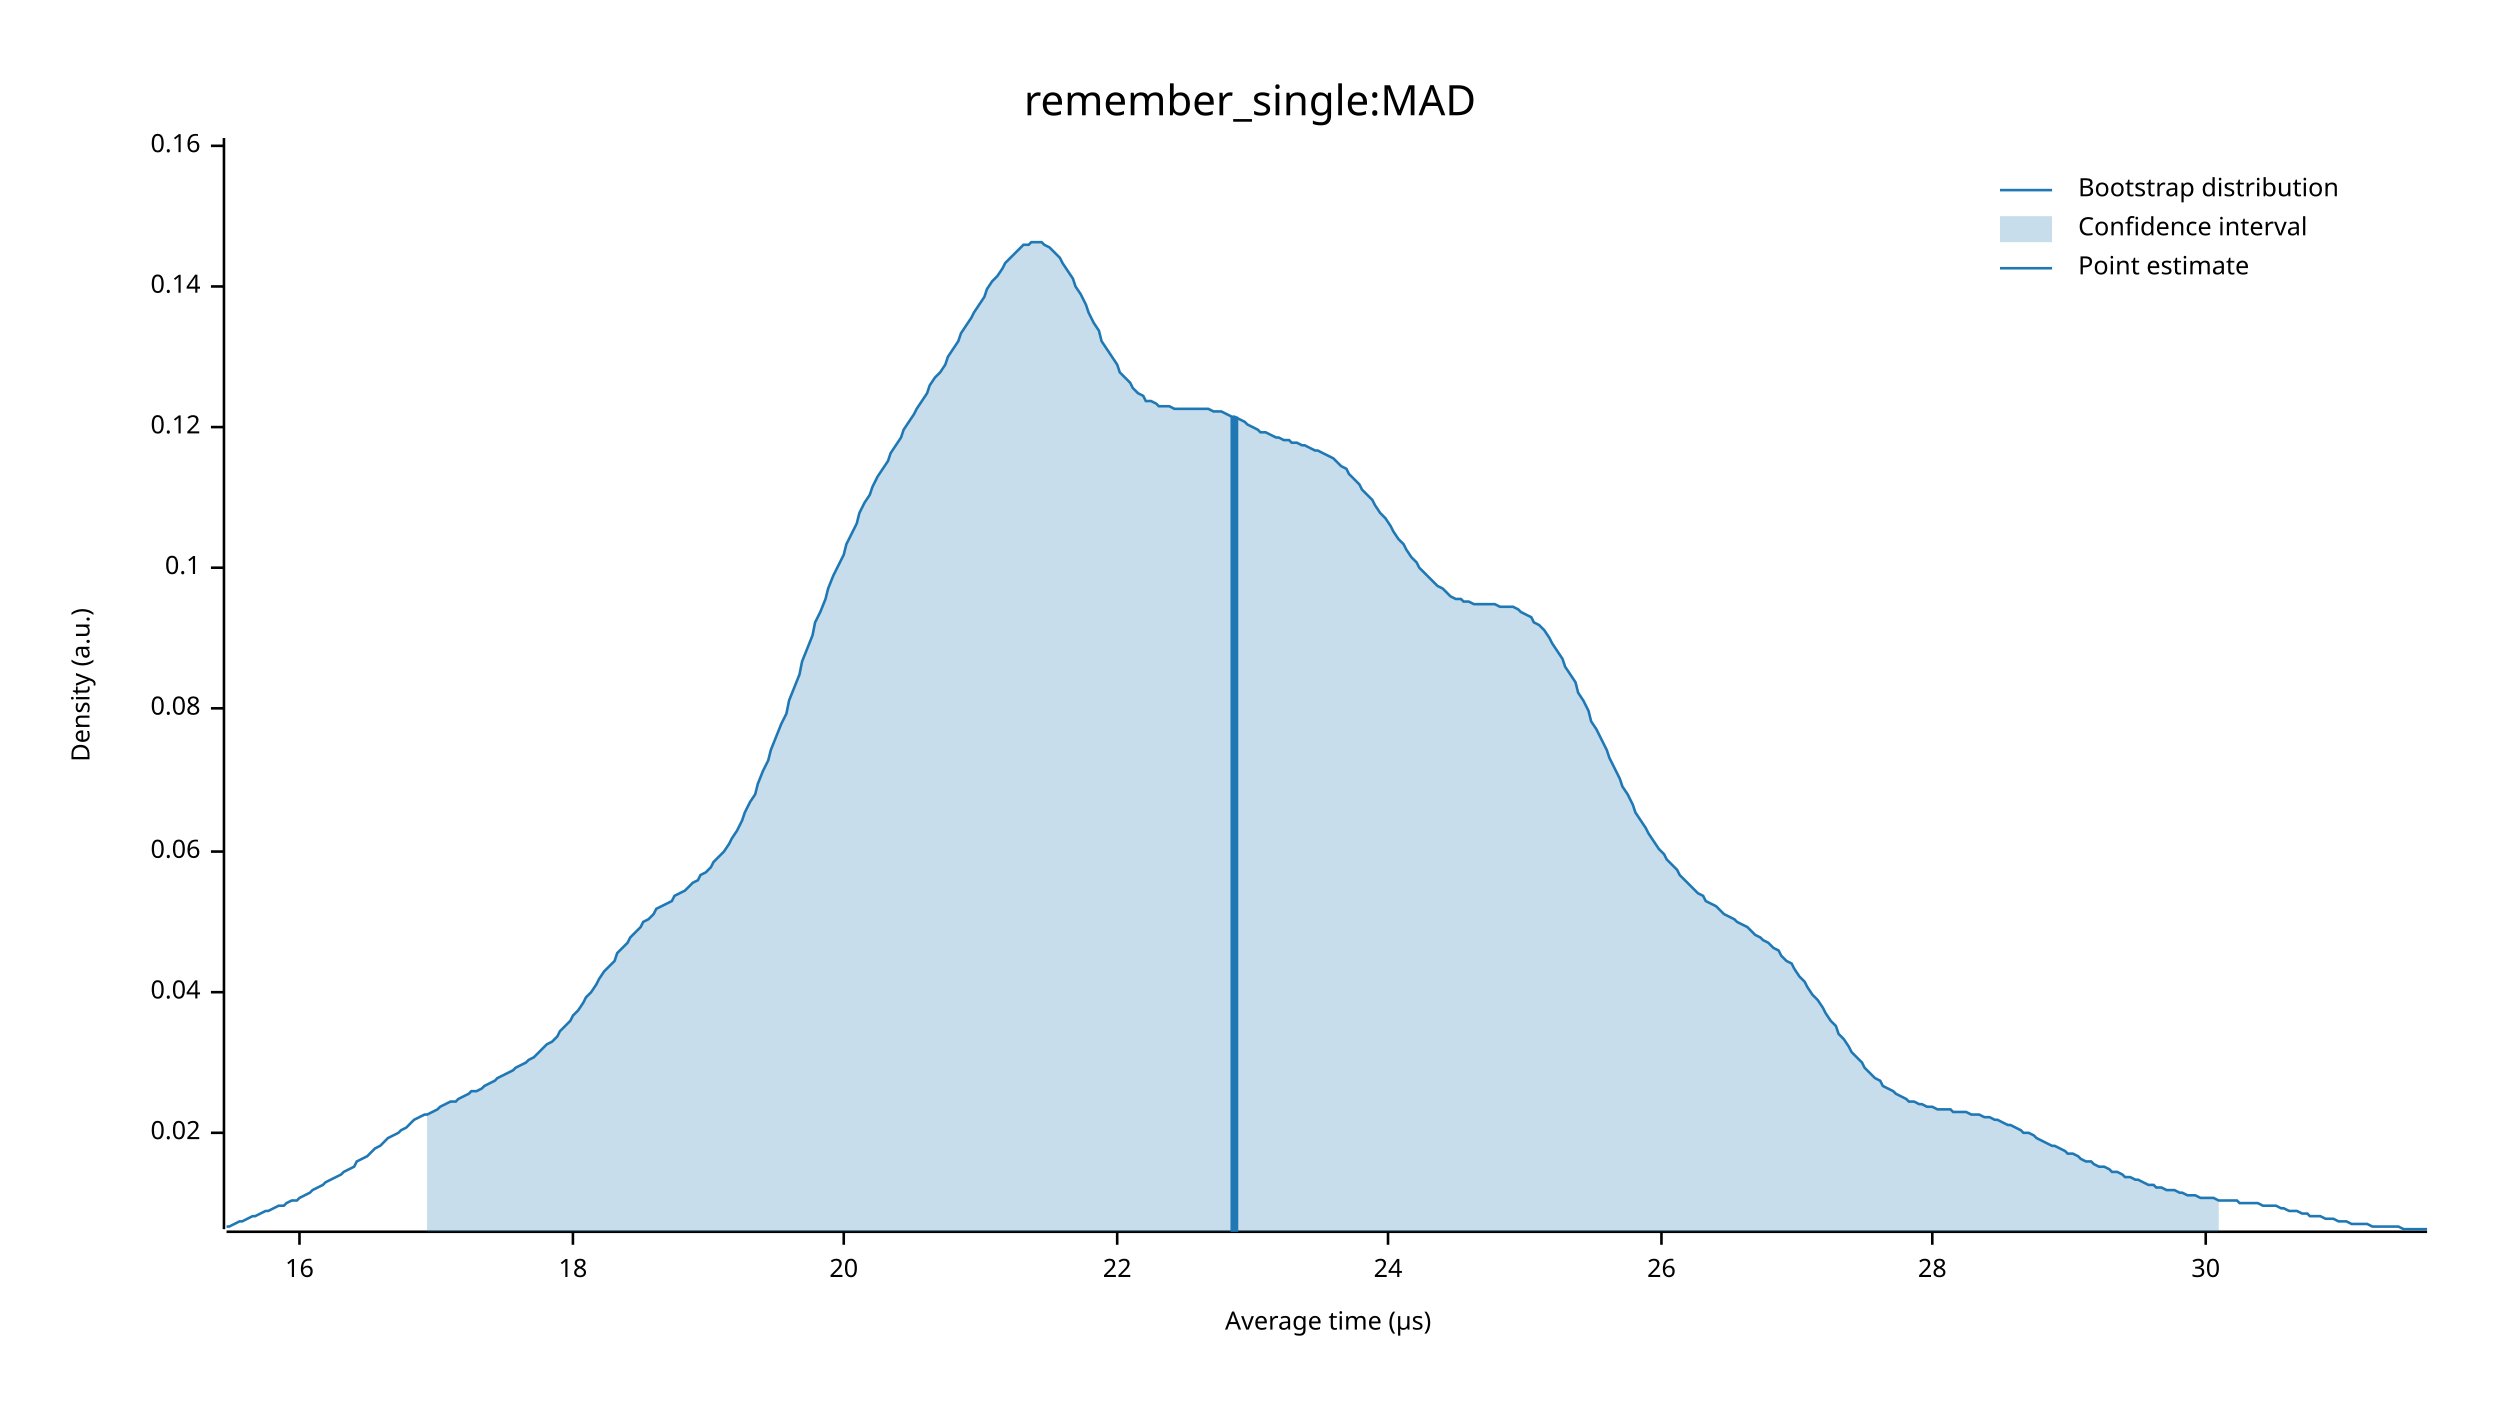
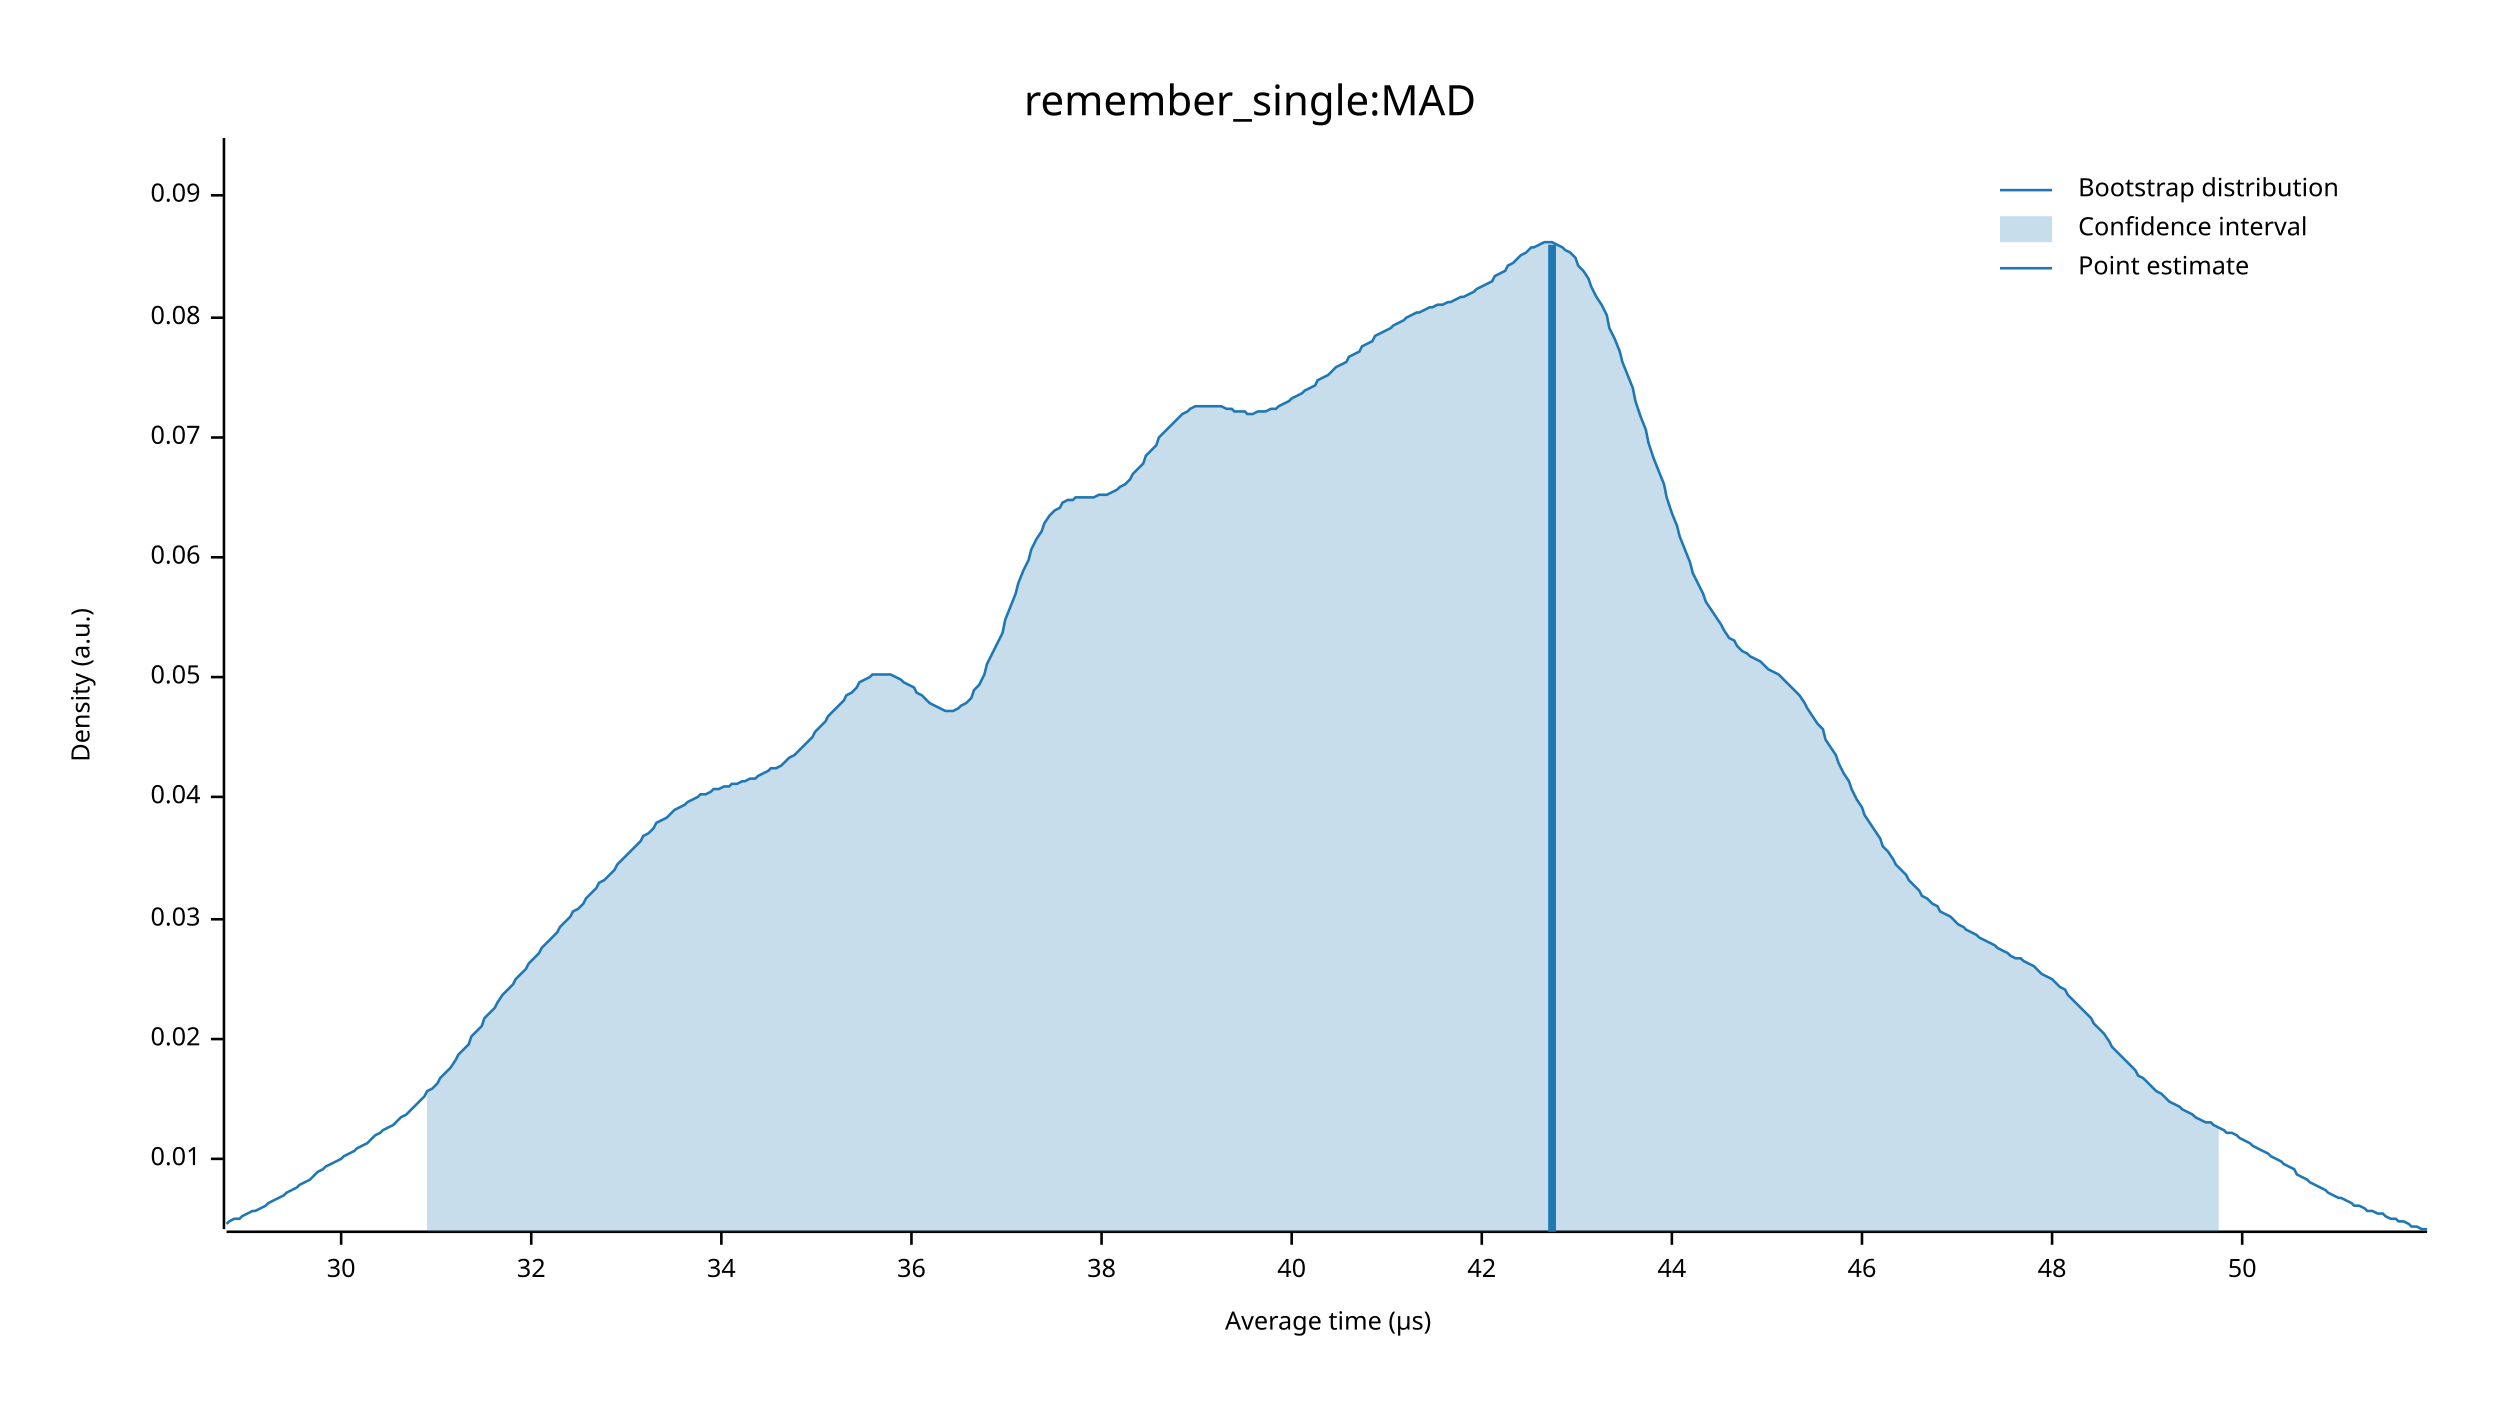
<svg xmlns="http://www.w3.org/2000/svg" width="960" height="540" viewBox="0 0 960 540">
  <text x="480" y="32" dy="0.76em" text-anchor="middle" font-family="sans-serif" font-size="16.129" opacity="1" fill="#000000">
remember_single:MAD
</text>
  <text x="27" y="263" dy="0.76em" text-anchor="middle" font-family="sans-serif" font-size="9.677" opacity="1" fill="#000000" transform="rotate(270, 27, 263)">
Density (a.u.)
</text>
  <text x="510" y="513" dy="-0.5ex" text-anchor="middle" font-family="sans-serif" font-size="9.677" opacity="1" fill="#000000">
Average time (µs)
</text>
  <polyline fill="none" opacity="1" stroke="#000000" stroke-width="1" points="86,53 86,472 " />
-   <text x="77" y="435" dy="0.5ex" text-anchor="end" font-family="sans-serif" font-size="9.677" opacity="1" fill="#000000">
+   <text x="77" y="445" dy="0.5ex" text-anchor="end" font-family="sans-serif" font-size="9.677" opacity="1" fill="#000000">
+ 0.01
+ </text>
+   <polyline fill="none" opacity="1" stroke="#000000" stroke-width="1" points="81,445 86,445 " />
+   <text x="77" y="399" dy="0.5ex" text-anchor="end" font-family="sans-serif" font-size="9.677" opacity="1" fill="#000000">
0.02
</text>
-   <polyline fill="none" opacity="1" stroke="#000000" stroke-width="1" points="81,435 86,435 " />
-   <text x="77" y="381" dy="0.5ex" text-anchor="end" font-family="sans-serif" font-size="9.677" opacity="1" fill="#000000">
+   <polyline fill="none" opacity="1" stroke="#000000" stroke-width="1" points="81,399 86,399 " />
+   <text x="77" y="353" dy="0.5ex" text-anchor="end" font-family="sans-serif" font-size="9.677" opacity="1" fill="#000000">
+ 0.03
+ </text>
+   <polyline fill="none" opacity="1" stroke="#000000" stroke-width="1" points="81,353 86,353 " />
+   <text x="77" y="306" dy="0.5ex" text-anchor="end" font-family="sans-serif" font-size="9.677" opacity="1" fill="#000000">
0.04
</text>
-   <polyline fill="none" opacity="1" stroke="#000000" stroke-width="1" points="81,381 86,381 " />
-   <text x="77" y="327" dy="0.5ex" text-anchor="end" font-family="sans-serif" font-size="9.677" opacity="1" fill="#000000">
+   <polyline fill="none" opacity="1" stroke="#000000" stroke-width="1" points="81,306 86,306 " />
+   <text x="77" y="260" dy="0.5ex" text-anchor="end" font-family="sans-serif" font-size="9.677" opacity="1" fill="#000000">
+ 0.05
+ </text>
+   <polyline fill="none" opacity="1" stroke="#000000" stroke-width="1" points="81,260 86,260 " />
+   <text x="77" y="214" dy="0.5ex" text-anchor="end" font-family="sans-serif" font-size="9.677" opacity="1" fill="#000000">
0.06
</text>
-   <polyline fill="none" opacity="1" stroke="#000000" stroke-width="1" points="81,327 86,327 " />
-   <text x="77" y="272" dy="0.5ex" text-anchor="end" font-family="sans-serif" font-size="9.677" opacity="1" fill="#000000">
+   <polyline fill="none" opacity="1" stroke="#000000" stroke-width="1" points="81,214 86,214 " />
+   <text x="77" y="168" dy="0.5ex" text-anchor="end" font-family="sans-serif" font-size="9.677" opacity="1" fill="#000000">
+ 0.07
+ </text>
+   <polyline fill="none" opacity="1" stroke="#000000" stroke-width="1" points="81,168 86,168 " />
+   <text x="77" y="122" dy="0.5ex" text-anchor="end" font-family="sans-serif" font-size="9.677" opacity="1" fill="#000000">
0.08
</text>
-   <polyline fill="none" opacity="1" stroke="#000000" stroke-width="1" points="81,272 86,272 " />
-   <text x="77" y="218" dy="0.5ex" text-anchor="end" font-family="sans-serif" font-size="9.677" opacity="1" fill="#000000">
- 0.1
+   <polyline fill="none" opacity="1" stroke="#000000" stroke-width="1" points="81,122 86,122 " />
+   <text x="77" y="75" dy="0.5ex" text-anchor="end" font-family="sans-serif" font-size="9.677" opacity="1" fill="#000000">
+ 0.09
</text>
-   <polyline fill="none" opacity="1" stroke="#000000" stroke-width="1" points="81,218 86,218 " />
-   <text x="77" y="164" dy="0.5ex" text-anchor="end" font-family="sans-serif" font-size="9.677" opacity="1" fill="#000000">
- 0.12
- </text>
-   <polyline fill="none" opacity="1" stroke="#000000" stroke-width="1" points="81,164 86,164 " />
-   <text x="77" y="110" dy="0.5ex" text-anchor="end" font-family="sans-serif" font-size="9.677" opacity="1" fill="#000000">
- 0.14
- </text>
-   <polyline fill="none" opacity="1" stroke="#000000" stroke-width="1" points="81,110 86,110 " />
-   <text x="77" y="56" dy="0.5ex" text-anchor="end" font-family="sans-serif" font-size="9.677" opacity="1" fill="#000000">
- 0.16
- </text>
-   <polyline fill="none" opacity="1" stroke="#000000" stroke-width="1" points="81,56 86,56 " />
+   <polyline fill="none" opacity="1" stroke="#000000" stroke-width="1" points="81,75 86,75 " />
  <polyline fill="none" opacity="1" stroke="#000000" stroke-width="1" points="87,473 932,473 " />
-   <text x="115" y="483" dy="0.76em" text-anchor="middle" font-family="sans-serif" font-size="9.677" opacity="1" fill="#000000">
- 16
- </text>
-   <polyline fill="none" opacity="1" stroke="#000000" stroke-width="1" points="115,473 115,478 " />
-   <text x="220" y="483" dy="0.76em" text-anchor="middle" font-family="sans-serif" font-size="9.677" opacity="1" fill="#000000">
- 18
- </text>
-   <polyline fill="none" opacity="1" stroke="#000000" stroke-width="1" points="220,473 220,478 " />
-   <text x="324" y="483" dy="0.76em" text-anchor="middle" font-family="sans-serif" font-size="9.677" opacity="1" fill="#000000">
- 20
- </text>
-   <polyline fill="none" opacity="1" stroke="#000000" stroke-width="1" points="324,473 324,478 " />
-   <text x="429" y="483" dy="0.76em" text-anchor="middle" font-family="sans-serif" font-size="9.677" opacity="1" fill="#000000">
- 22
- </text>
-   <polyline fill="none" opacity="1" stroke="#000000" stroke-width="1" points="429,473 429,478 " />
-   <text x="533" y="483" dy="0.76em" text-anchor="middle" font-family="sans-serif" font-size="9.677" opacity="1" fill="#000000">
- 24
- </text>
-   <polyline fill="none" opacity="1" stroke="#000000" stroke-width="1" points="533,473 533,478 " />
-   <text x="638" y="483" dy="0.76em" text-anchor="middle" font-family="sans-serif" font-size="9.677" opacity="1" fill="#000000">
- 26
- </text>
-   <polyline fill="none" opacity="1" stroke="#000000" stroke-width="1" points="638,473 638,478 " />
-   <text x="742" y="483" dy="0.76em" text-anchor="middle" font-family="sans-serif" font-size="9.677" opacity="1" fill="#000000">
- 28
- </text>
-   <polyline fill="none" opacity="1" stroke="#000000" stroke-width="1" points="742,473 742,478 " />
-   <text x="847" y="483" dy="0.76em" text-anchor="middle" font-family="sans-serif" font-size="9.677" opacity="1" fill="#000000">
+   <text x="131" y="483" dy="0.76em" text-anchor="middle" font-family="sans-serif" font-size="9.677" opacity="1" fill="#000000">
30
</text>
-   <polyline fill="none" opacity="1" stroke="#000000" stroke-width="1" points="847,473 847,478 " />
-   <polyline fill="none" opacity="1" stroke="#1F78B4" stroke-width="1" points="87,471 88,471 90,470 92,469 93,469 95,468 97,467 98,467 100,466 102,465 103,465 105,464 107,463 109,463 110,462 112,461 114,461 115,460 117,459 119,458 120,457 122,456 124,455 125,454 127,453 129,452 131,451 132,450 134,449 136,448 137,446 139,445 141,444 142,443 144,441 146,440 147,439 149,437 151,436 153,435 154,434 156,433 158,431 159,430 161,429 163,428 164,428 166,427 168,426 169,425 171,424 173,423 175,423 176,422 178,421 180,420 181,419 183,419 185,418 186,417 188,416 190,415 191,414 193,413 195,412 197,411 198,410 200,409 202,408 203,407 205,406 207,404 208,403 210,401 212,400 214,398 215,396 217,394 219,392 220,390 222,388 224,385 225,383 227,381 229,378 230,376 232,373 234,371 236,369 237,366 239,364 241,362 242,360 244,358 246,356 247,354 249,353 251,351 252,349 254,348 256,347 258,346 259,344 261,343 263,342 264,341 266,339 268,338 269,336 271,335 273,333 274,331 276,329 278,327 280,324 281,322 283,319 285,315 286,312 288,308 290,305 291,301 293,296 295,292 296,288 298,283 300,278 302,274 303,269 305,264 307,259 308,254 310,249 312,244 313,239 315,235 317,230 318,226 320,221 322,217 324,213 325,209 327,205 329,201 330,197 332,193 334,190 335,187 337,183 339,180 341,177 342,174 344,171 346,168 347,165 349,162 351,159 352,157 354,154 356,151 357,148 359,145 361,143 363,140 364,137 366,134 368,131 369,128 371,125 373,122 374,120 376,117 378,114 379,111 381,108 383,106 385,103 386,101 388,99 390,97 391,96 393,94 395,94 396,93 398,93 400,93 401,94 403,95 405,97 407,99 408,101 410,104 412,107 413,110 415,113 417,117 418,120 420,124 422,127 423,131 425,134 427,137 429,140 430,143 432,145 434,147 435,149 437,151 439,152 440,154 442,154 444,155 445,156 447,156 449,156 451,157 452,157 454,157 456,157 457,157 459,157 461,157 462,157 464,157 466,158 468,158 469,158 471,159 473,160 474,160 476,161 478,162 479,163 481,164 483,165 484,166 486,166 488,167 490,168 491,168 493,169 495,169 496,170 498,170 500,171 501,171 503,172 505,173 506,173 508,174 510,175 512,176 513,177 515,179 517,180 518,182 520,184 522,186 523,188 525,190 527,192 528,194 530,197 532,199 534,202 535,204 537,207 539,209 540,211 542,214 544,216 545,218 547,220 549,222 550,223 552,225 554,226 556,228 557,229 559,230 561,230 562,231 564,231 566,232 567,232 569,232 571,232 573,232 574,232 576,233 578,233 579,233 581,233 583,234 584,235 586,236 588,237 589,239 591,240 593,242 595,245 596,247 598,250 600,253 601,256 603,259 605,262 606,266 608,269 610,273 611,277 613,280 615,284 617,288 618,291 620,295 622,299 623,302 625,305 627,309 628,312 630,315 632,318 633,320 635,323 637,326 639,328 640,330 642,332 644,334 645,336 647,338 649,340 650,341 652,343 654,344 655,346 657,347 659,348 661,350 662,351 664,352 666,353 667,354 669,355 671,356 672,357 674,359 676,360 677,361 679,362 681,364 683,365 684,367 686,369 688,370 689,372 691,375 693,377 694,379 696,382 698,384 700,387 701,389 703,392 705,394 706,397 708,399 710,402 711,404 713,406 715,408 716,410 718,412 720,414 722,415 723,417 725,418 727,419 728,420 730,421 732,422 733,423 735,423 737,424 738,424 740,425 742,425 744,426 745,426 747,426 749,426 750,427 752,427 754,427 755,427 757,428 759,428 760,428 762,429 764,429 766,430 767,430 769,431 771,432 772,432 774,433 776,434 777,435 779,435 781,436 782,437 784,438 786,439 788,440 789,440 791,441 793,442 794,443 796,443 798,444 799,445 801,446 803,446 804,447 806,448 808,448 810,449 811,450 813,450 815,451 816,452 818,452 820,453 821,453 823,454 825,455 827,455 828,456 830,456 832,457 833,457 835,457 837,458 838,458 840,459 842,459 843,459 845,460 847,460 849,460 850,460 852,461 854,461 855,461 857,461 859,461 860,462 862,462 864,462 865,462 867,462 869,463 871,463 872,463 874,463 876,464 877,464 879,465 881,465 882,465 884,466 886,466 887,467 889,467 891,467 893,468 894,468 896,468 898,469 899,469 901,469 903,470 904,470 906,470 908,470 909,470 911,471 913,471 915,471 916,471 918,471 920,471 921,471 923,472 925,472 926,472 928,472 930,472 932,472 " />
-   <polygon opacity="0.25" fill="#1F78B4" points="164,428 166,427 168,426 169,425 171,424 173,423 175,423 176,422 178,421 180,420 181,419 183,419 185,418 186,417 188,416 190,415 191,414 193,413 195,412 197,411 198,410 200,409 202,408 203,407 205,406 207,404 208,403 210,401 212,400 214,398 215,396 217,394 219,392 220,390 222,388 224,385 225,383 227,381 229,378 230,376 232,373 234,371 236,369 237,366 239,364 241,362 242,360 244,358 246,356 247,354 249,353 251,351 252,349 254,348 256,347 258,346 259,344 261,343 263,342 264,341 266,339 268,338 269,336 271,335 273,333 274,331 276,329 278,327 280,324 281,322 283,319 285,315 286,312 288,308 290,305 291,301 293,296 295,292 296,288 298,283 300,278 302,274 303,269 305,264 307,259 308,254 310,249 312,244 313,239 315,235 317,230 318,226 320,221 322,217 324,213 325,209 327,205 329,201 330,197 332,193 334,190 335,187 337,183 339,180 341,177 342,174 344,171 346,168 347,165 349,162 351,159 352,157 354,154 356,151 357,148 359,145 361,143 363,140 364,137 366,134 368,131 369,128 371,125 373,122 374,120 376,117 378,114 379,111 381,108 383,106 385,103 386,101 388,99 390,97 391,96 393,94 395,94 396,93 398,93 400,93 401,94 403,95 405,97 407,99 408,101 410,104 412,107 413,110 415,113 417,117 418,120 420,124 422,127 423,131 425,134 427,137 429,140 430,143 432,145 434,147 435,149 437,151 439,152 440,154 442,154 444,155 445,156 447,156 449,156 451,157 452,157 454,157 456,157 457,157 459,157 461,157 462,157 464,157 466,158 468,158 469,158 471,159 473,160 474,160 476,161 478,162 479,163 481,164 483,165 484,166 486,166 488,167 490,168 491,168 493,169 495,169 496,170 498,170 500,171 501,171 503,172 505,173 506,173 508,174 510,175 512,176 513,177 515,179 517,180 518,182 520,184 522,186 523,188 525,190 527,192 528,194 530,197 532,199 534,202 535,204 537,207 539,209 540,211 542,214 544,216 545,218 547,220 549,222 550,223 552,225 554,226 556,228 557,229 559,230 561,230 562,231 564,231 566,232 567,232 569,232 571,232 573,232 574,232 576,233 578,233 579,233 581,233 583,234 584,235 586,236 588,237 589,239 591,240 593,242 595,245 596,247 598,250 600,253 601,256 603,259 605,262 606,266 608,269 610,273 611,277 613,280 615,284 617,288 618,291 620,295 622,299 623,302 625,305 627,309 628,312 630,315 632,318 633,320 635,323 637,326 639,328 640,330 642,332 644,334 645,336 647,338 649,340 650,341 652,343 654,344 655,346 657,347 659,348 661,350 662,351 664,352 666,353 667,354 669,355 671,356 672,357 674,359 676,360 677,361 679,362 681,364 683,365 684,367 686,369 688,370 689,372 691,375 693,377 694,379 696,382 698,384 700,387 701,389 703,392 705,394 706,397 708,399 710,402 711,404 713,406 715,408 716,410 718,412 720,414 722,415 723,417 725,418 727,419 728,420 730,421 732,422 733,423 735,423 737,424 738,424 740,425 742,425 744,426 745,426 747,426 749,426 750,427 752,427 754,427 755,427 757,428 759,428 760,428 762,429 764,429 766,430 767,430 769,431 771,432 772,432 774,433 776,434 777,435 779,435 781,436 782,437 784,438 786,439 788,440 789,440 791,441 793,442 794,443 796,443 798,444 799,445 801,446 803,446 804,447 806,448 808,448 810,449 811,450 813,450 815,451 816,452 818,452 820,453 821,453 823,454 825,455 827,455 828,456 830,456 832,457 833,457 835,457 837,458 838,458 840,459 842,459 843,459 845,460 847,460 849,460 850,460 852,461 852,473 164,473 " />
-   <polyline fill="none" opacity="1" stroke="#1F78B4" stroke-width="3" points="474,473 474,160 " />
+   <polyline fill="none" opacity="1" stroke="#000000" stroke-width="1" points="131,473 131,478 " />
+   <text x="204" y="483" dy="0.76em" text-anchor="middle" font-family="sans-serif" font-size="9.677" opacity="1" fill="#000000">
+ 32
+ </text>
+   <polyline fill="none" opacity="1" stroke="#000000" stroke-width="1" points="204,473 204,478 " />
+   <text x="277" y="483" dy="0.76em" text-anchor="middle" font-family="sans-serif" font-size="9.677" opacity="1" fill="#000000">
+ 34
+ </text>
+   <polyline fill="none" opacity="1" stroke="#000000" stroke-width="1" points="277,473 277,478 " />
+   <text x="350" y="483" dy="0.76em" text-anchor="middle" font-family="sans-serif" font-size="9.677" opacity="1" fill="#000000">
+ 36
+ </text>
+   <polyline fill="none" opacity="1" stroke="#000000" stroke-width="1" points="350,473 350,478 " />
+   <text x="423" y="483" dy="0.76em" text-anchor="middle" font-family="sans-serif" font-size="9.677" opacity="1" fill="#000000">
+ 38
+ </text>
+   <polyline fill="none" opacity="1" stroke="#000000" stroke-width="1" points="423,473 423,478 " />
+   <text x="496" y="483" dy="0.76em" text-anchor="middle" font-family="sans-serif" font-size="9.677" opacity="1" fill="#000000">
+ 40
+ </text>
+   <polyline fill="none" opacity="1" stroke="#000000" stroke-width="1" points="496,473 496,478 " />
+   <text x="569" y="483" dy="0.76em" text-anchor="middle" font-family="sans-serif" font-size="9.677" opacity="1" fill="#000000">
+ 42
+ </text>
+   <polyline fill="none" opacity="1" stroke="#000000" stroke-width="1" points="569,473 569,478 " />
+   <text x="642" y="483" dy="0.76em" text-anchor="middle" font-family="sans-serif" font-size="9.677" opacity="1" fill="#000000">
+ 44
+ </text>
+   <polyline fill="none" opacity="1" stroke="#000000" stroke-width="1" points="642,473 642,478 " />
+   <text x="715" y="483" dy="0.76em" text-anchor="middle" font-family="sans-serif" font-size="9.677" opacity="1" fill="#000000">
+ 46
+ </text>
+   <polyline fill="none" opacity="1" stroke="#000000" stroke-width="1" points="715,473 715,478 " />
+   <text x="788" y="483" dy="0.76em" text-anchor="middle" font-family="sans-serif" font-size="9.677" opacity="1" fill="#000000">
+ 48
+ </text>
+   <polyline fill="none" opacity="1" stroke="#000000" stroke-width="1" points="788,473 788,478 " />
+   <text x="861" y="483" dy="0.76em" text-anchor="middle" font-family="sans-serif" font-size="9.677" opacity="1" fill="#000000">
+ 50
+ </text>
+   <polyline fill="none" opacity="1" stroke="#000000" stroke-width="1" points="861,473 861,478 " />
+   <polyline fill="none" opacity="1" stroke="#1F78B4" stroke-width="1" points="87,470 88,469 90,468 92,468 93,467 95,466 97,465 98,465 100,464 102,463 103,462 105,461 107,460 109,459 110,458 112,457 114,456 115,455 117,454 119,453 120,452 122,450 124,449 125,448 127,447 129,446 131,445 132,444 134,443 136,442 137,441 139,440 141,439 142,438 144,436 146,435 147,434 149,433 151,432 153,430 154,429 156,428 158,426 159,425 161,423 163,421 164,419 166,418 168,416 169,414 171,412 173,410 175,407 176,405 178,403 180,401 181,398 183,396 185,394 186,391 188,389 190,387 191,385 193,382 195,380 197,378 198,376 200,374 202,372 203,370 205,368 207,366 208,364 210,362 212,360 214,358 215,356 217,354 219,352 220,350 222,349 224,347 225,345 227,343 229,341 230,339 232,338 234,336 236,334 237,332 239,330 241,328 242,327 244,325 246,323 247,321 249,320 251,318 252,316 254,315 256,314 258,312 259,311 261,310 263,309 264,308 266,307 268,306 269,305 271,305 273,304 274,303 276,303 278,302 280,302 281,301 283,301 285,300 286,300 288,299 290,299 291,298 293,297 295,296 296,295 298,295 300,294 302,292 303,291 305,290 307,288 308,287 310,285 312,283 313,281 315,279 317,277 318,275 320,273 322,271 324,269 325,267 327,266 329,264 330,262 332,261 334,260 335,259 337,259 339,259 341,259 342,259 344,260 346,261 347,262 349,263 351,264 352,266 354,267 356,269 357,270 359,271 361,272 363,273 364,273 366,273 368,272 369,271 371,270 373,268 374,265 376,263 378,259 379,255 381,251 383,247 385,243 386,238 388,233 390,228 391,224 393,219 395,215 396,211 398,207 400,204 401,201 403,198 405,196 407,195 408,193 410,192 412,192 413,191 415,191 417,191 418,191 420,191 422,190 423,190 425,190 427,189 429,188 430,187 432,186 434,184 435,182 437,180 439,178 440,175 442,173 444,171 445,168 447,166 449,164 451,162 452,161 454,159 456,158 457,157 459,156 461,156 462,156 464,156 466,156 468,156 469,156 471,157 473,157 474,158 476,158 478,158 479,159 481,159 483,158 484,158 486,158 488,157 490,157 491,156 493,155 495,154 496,153 498,152 500,151 501,150 503,149 505,148 506,146 508,145 510,144 512,142 513,141 515,140 517,139 518,137 520,136 522,135 523,133 525,132 527,131 528,129 530,128 532,127 534,126 535,125 537,124 539,123 540,122 542,121 544,120 545,120 547,119 549,118 550,118 552,117 554,117 556,116 557,116 559,115 561,114 562,114 564,113 566,112 567,111 569,110 571,109 573,108 574,106 576,105 578,104 579,102 581,101 583,99 584,98 586,97 588,95 589,95 591,94 593,93 595,93 596,93 598,94 600,95 601,96 603,97 605,99 606,102 608,104 610,107 611,110 613,114 615,117 617,121 618,126 620,130 622,135 623,139 625,144 627,149 628,154 630,160 632,165 633,170 635,176 637,181 639,186 640,191 642,197 644,202 645,206 647,211 649,216 650,220 652,224 654,228 655,231 657,234 659,237 661,240 662,242 664,245 666,246 667,248 669,250 671,251 672,252 674,253 676,254 677,255 679,257 681,258 683,259 684,260 686,262 688,264 689,265 691,267 693,270 694,272 696,275 698,278 700,280 701,284 703,287 705,290 706,293 708,297 710,300 711,303 713,307 715,310 716,313 718,316 720,319 722,322 723,325 725,327 727,330 728,332 730,334 732,336 733,338 735,340 737,342 738,344 740,345 742,347 744,348 745,350 747,351 749,352 750,353 752,355 754,356 755,357 757,358 759,359 760,360 762,361 764,362 766,363 767,364 769,365 771,366 772,367 774,368 776,368 777,369 779,370 781,371 782,372 784,374 786,375 788,376 789,377 791,379 793,380 794,382 796,384 798,386 799,387 801,389 803,391 804,393 806,395 808,397 810,400 811,402 813,404 815,406 816,407 818,409 820,411 821,413 823,414 825,416 827,418 828,419 830,420 832,422 833,423 835,424 837,425 838,426 840,427 842,428 843,429 845,430 847,431 849,431 850,432 852,433 854,434 855,435 857,435 859,436 860,437 862,438 864,439 865,440 867,441 869,442 871,443 872,444 874,445 876,446 877,447 879,448 881,449 882,451 884,452 886,453 887,454 889,455 891,456 893,457 894,458 896,459 898,460 899,460 901,461 903,462 904,463 906,463 908,464 909,465 911,465 913,466 915,466 916,467 918,468 920,468 921,469 923,469 925,470 926,471 928,471 930,472 932,472 " />
+   <polygon opacity="0.25" fill="#1F78B4" points="164,419 166,418 168,416 169,414 171,412 173,410 175,407 176,405 178,403 180,401 181,398 183,396 185,394 186,391 188,389 190,387 191,385 193,382 195,380 197,378 198,376 200,374 202,372 203,370 205,368 207,366 208,364 210,362 212,360 214,358 215,356 217,354 219,352 220,350 222,349 224,347 225,345 227,343 229,341 230,339 232,338 234,336 236,334 237,332 239,330 241,328 242,327 244,325 246,323 247,321 249,320 251,318 252,316 254,315 256,314 258,312 259,311 261,310 263,309 264,308 266,307 268,306 269,305 271,305 273,304 274,303 276,303 278,302 280,302 281,301 283,301 285,300 286,300 288,299 290,299 291,298 293,297 295,296 296,295 298,295 300,294 302,292 303,291 305,290 307,288 308,287 310,285 312,283 313,281 315,279 317,277 318,275 320,273 322,271 324,269 325,267 327,266 329,264 330,262 332,261 334,260 335,259 337,259 339,259 341,259 342,259 344,260 346,261 347,262 349,263 351,264 352,266 354,267 356,269 357,270 359,271 361,272 363,273 364,273 366,273 368,272 369,271 371,270 373,268 374,265 376,263 378,259 379,255 381,251 383,247 385,243 386,238 388,233 390,228 391,224 393,219 395,215 396,211 398,207 400,204 401,201 403,198 405,196 407,195 408,193 410,192 412,192 413,191 415,191 417,191 418,191 420,191 422,190 423,190 425,190 427,189 429,188 430,187 432,186 434,184 435,182 437,180 439,178 440,175 442,173 444,171 445,168 447,166 449,164 451,162 452,161 454,159 456,158 457,157 459,156 461,156 462,156 464,156 466,156 468,156 469,156 471,157 473,157 474,158 476,158 478,158 479,159 481,159 483,158 484,158 486,158 488,157 490,157 491,156 493,155 495,154 496,153 498,152 500,151 501,150 503,149 505,148 506,146 508,145 510,144 512,142 513,141 515,140 517,139 518,137 520,136 522,135 523,133 525,132 527,131 528,129 530,128 532,127 534,126 535,125 537,124 539,123 540,122 542,121 544,120 545,120 547,119 549,118 550,118 552,117 554,117 556,116 557,116 559,115 561,114 562,114 564,113 566,112 567,111 569,110 571,109 573,108 574,106 576,105 578,104 579,102 581,101 583,99 584,98 586,97 588,95 589,95 591,94 593,93 595,93 596,93 598,94 600,95 601,96 603,97 605,99 606,102 608,104 610,107 611,110 613,114 615,117 617,121 618,126 620,130 622,135 623,139 625,144 627,149 628,154 630,160 632,165 633,170 635,176 637,181 639,186 640,191 642,197 644,202 645,206 647,211 649,216 650,220 652,224 654,228 655,231 657,234 659,237 661,240 662,242 664,245 666,246 667,248 669,250 671,251 672,252 674,253 676,254 677,255 679,257 681,258 683,259 684,260 686,262 688,264 689,265 691,267 693,270 694,272 696,275 698,278 700,280 701,284 703,287 705,290 706,293 708,297 710,300 711,303 713,307 715,310 716,313 718,316 720,319 722,322 723,325 725,327 727,330 728,332 730,334 732,336 733,338 735,340 737,342 738,344 740,345 742,347 744,348 745,350 747,351 749,352 750,353 752,355 754,356 755,357 757,358 759,359 760,360 762,361 764,362 766,363 767,364 769,365 771,366 772,367 774,368 776,368 777,369 779,370 781,371 782,372 784,374 786,375 788,376 789,377 791,379 793,380 794,382 796,384 798,386 799,387 801,389 803,391 804,393 806,395 808,397 810,400 811,402 813,404 815,406 816,407 818,409 820,411 821,413 823,414 825,416 827,418 828,419 830,420 832,422 833,423 835,424 837,425 838,426 840,427 842,428 843,429 845,430 847,431 849,431 850,432 852,433 852,473 164,473 " />
+   <polyline fill="none" opacity="1" stroke="#1F78B4" stroke-width="3" points="596,473 596,94 " />
  <text x="798" y="68" dy="0.76em" text-anchor="start" font-family="sans-serif" font-size="9.677" opacity="1" fill="#000000">
Bootstrap distribution
</text>
  <text x="798" y="83" dy="0.76em" text-anchor="start" font-family="sans-serif" font-size="9.677" opacity="1" fill="#000000">
Confidence interval
</text>
  <text x="798" y="98" dy="0.76em" text-anchor="start" font-family="sans-serif" font-size="9.677" opacity="1" fill="#000000">
Point estimate
</text>
  <polyline fill="none" opacity="1" stroke="#1F78B4" stroke-width="1" points="768,73 788,73 " />
  <rect x="768" y="83" width="20" height="10" opacity="0.25" fill="#1F78B4" stroke="none" />
  <polyline fill="none" opacity="1" stroke="#1F78B4" stroke-width="1" points="768,103 788,103 " />
</svg>
